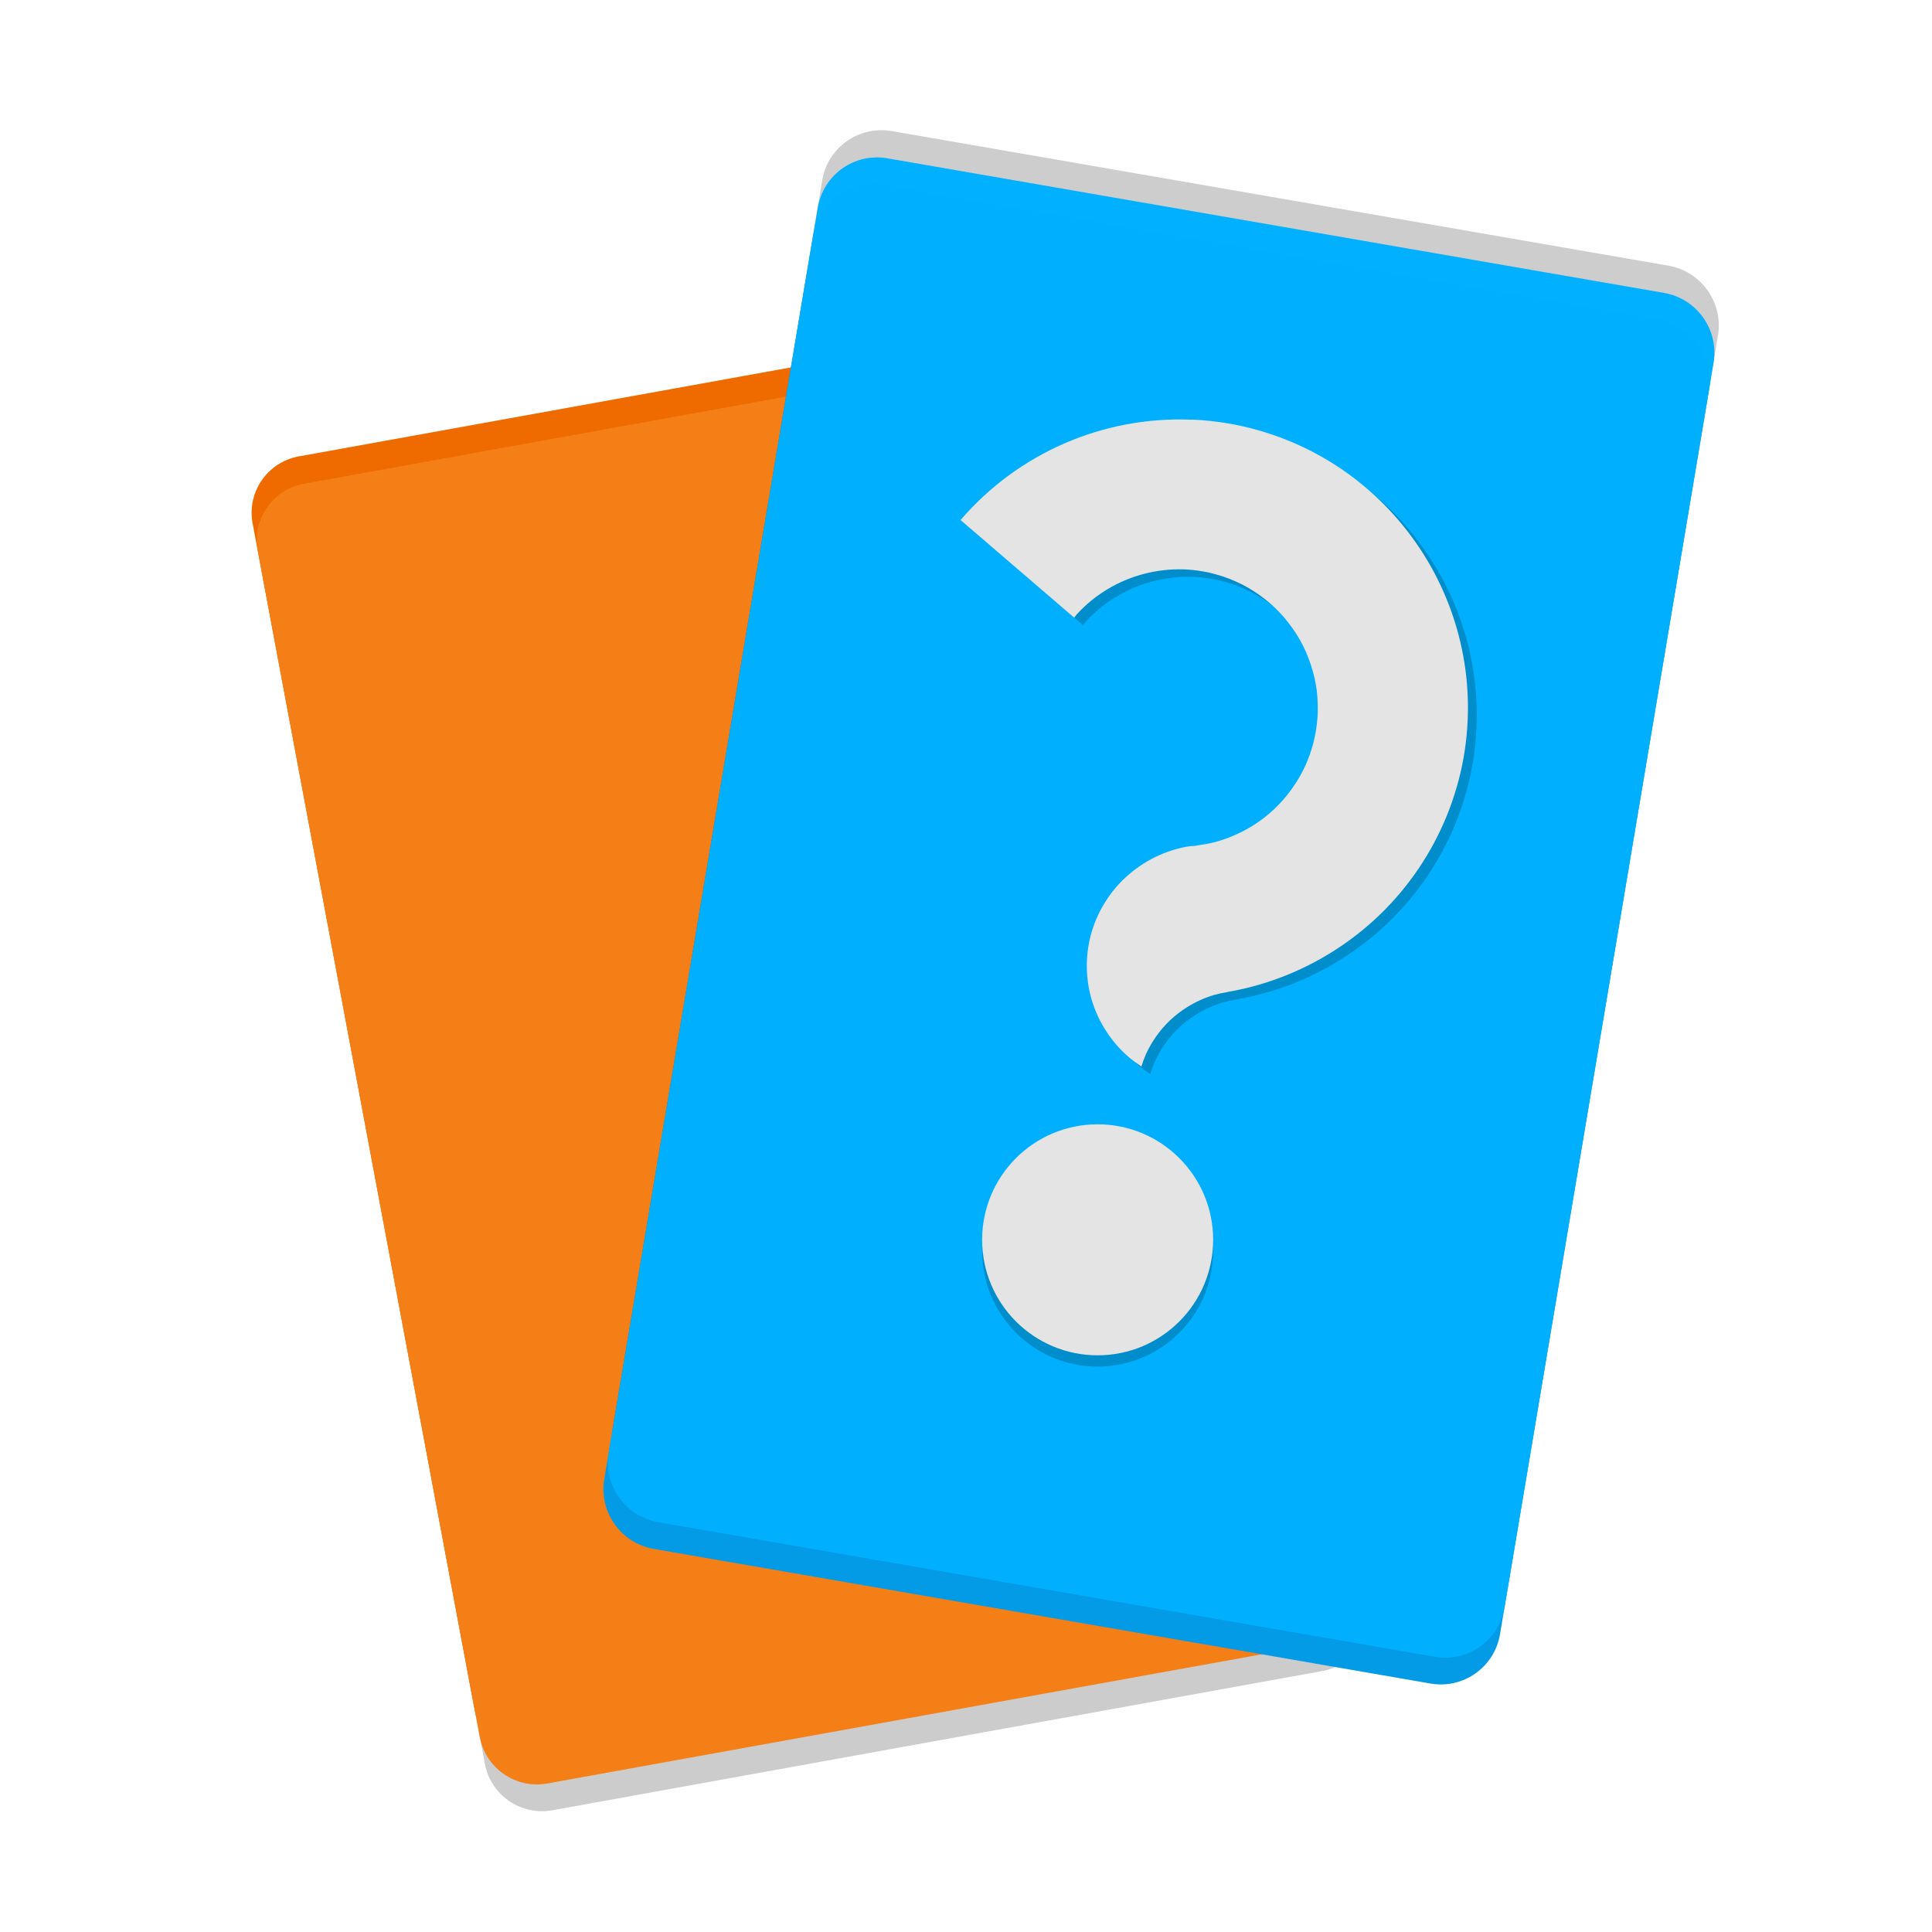
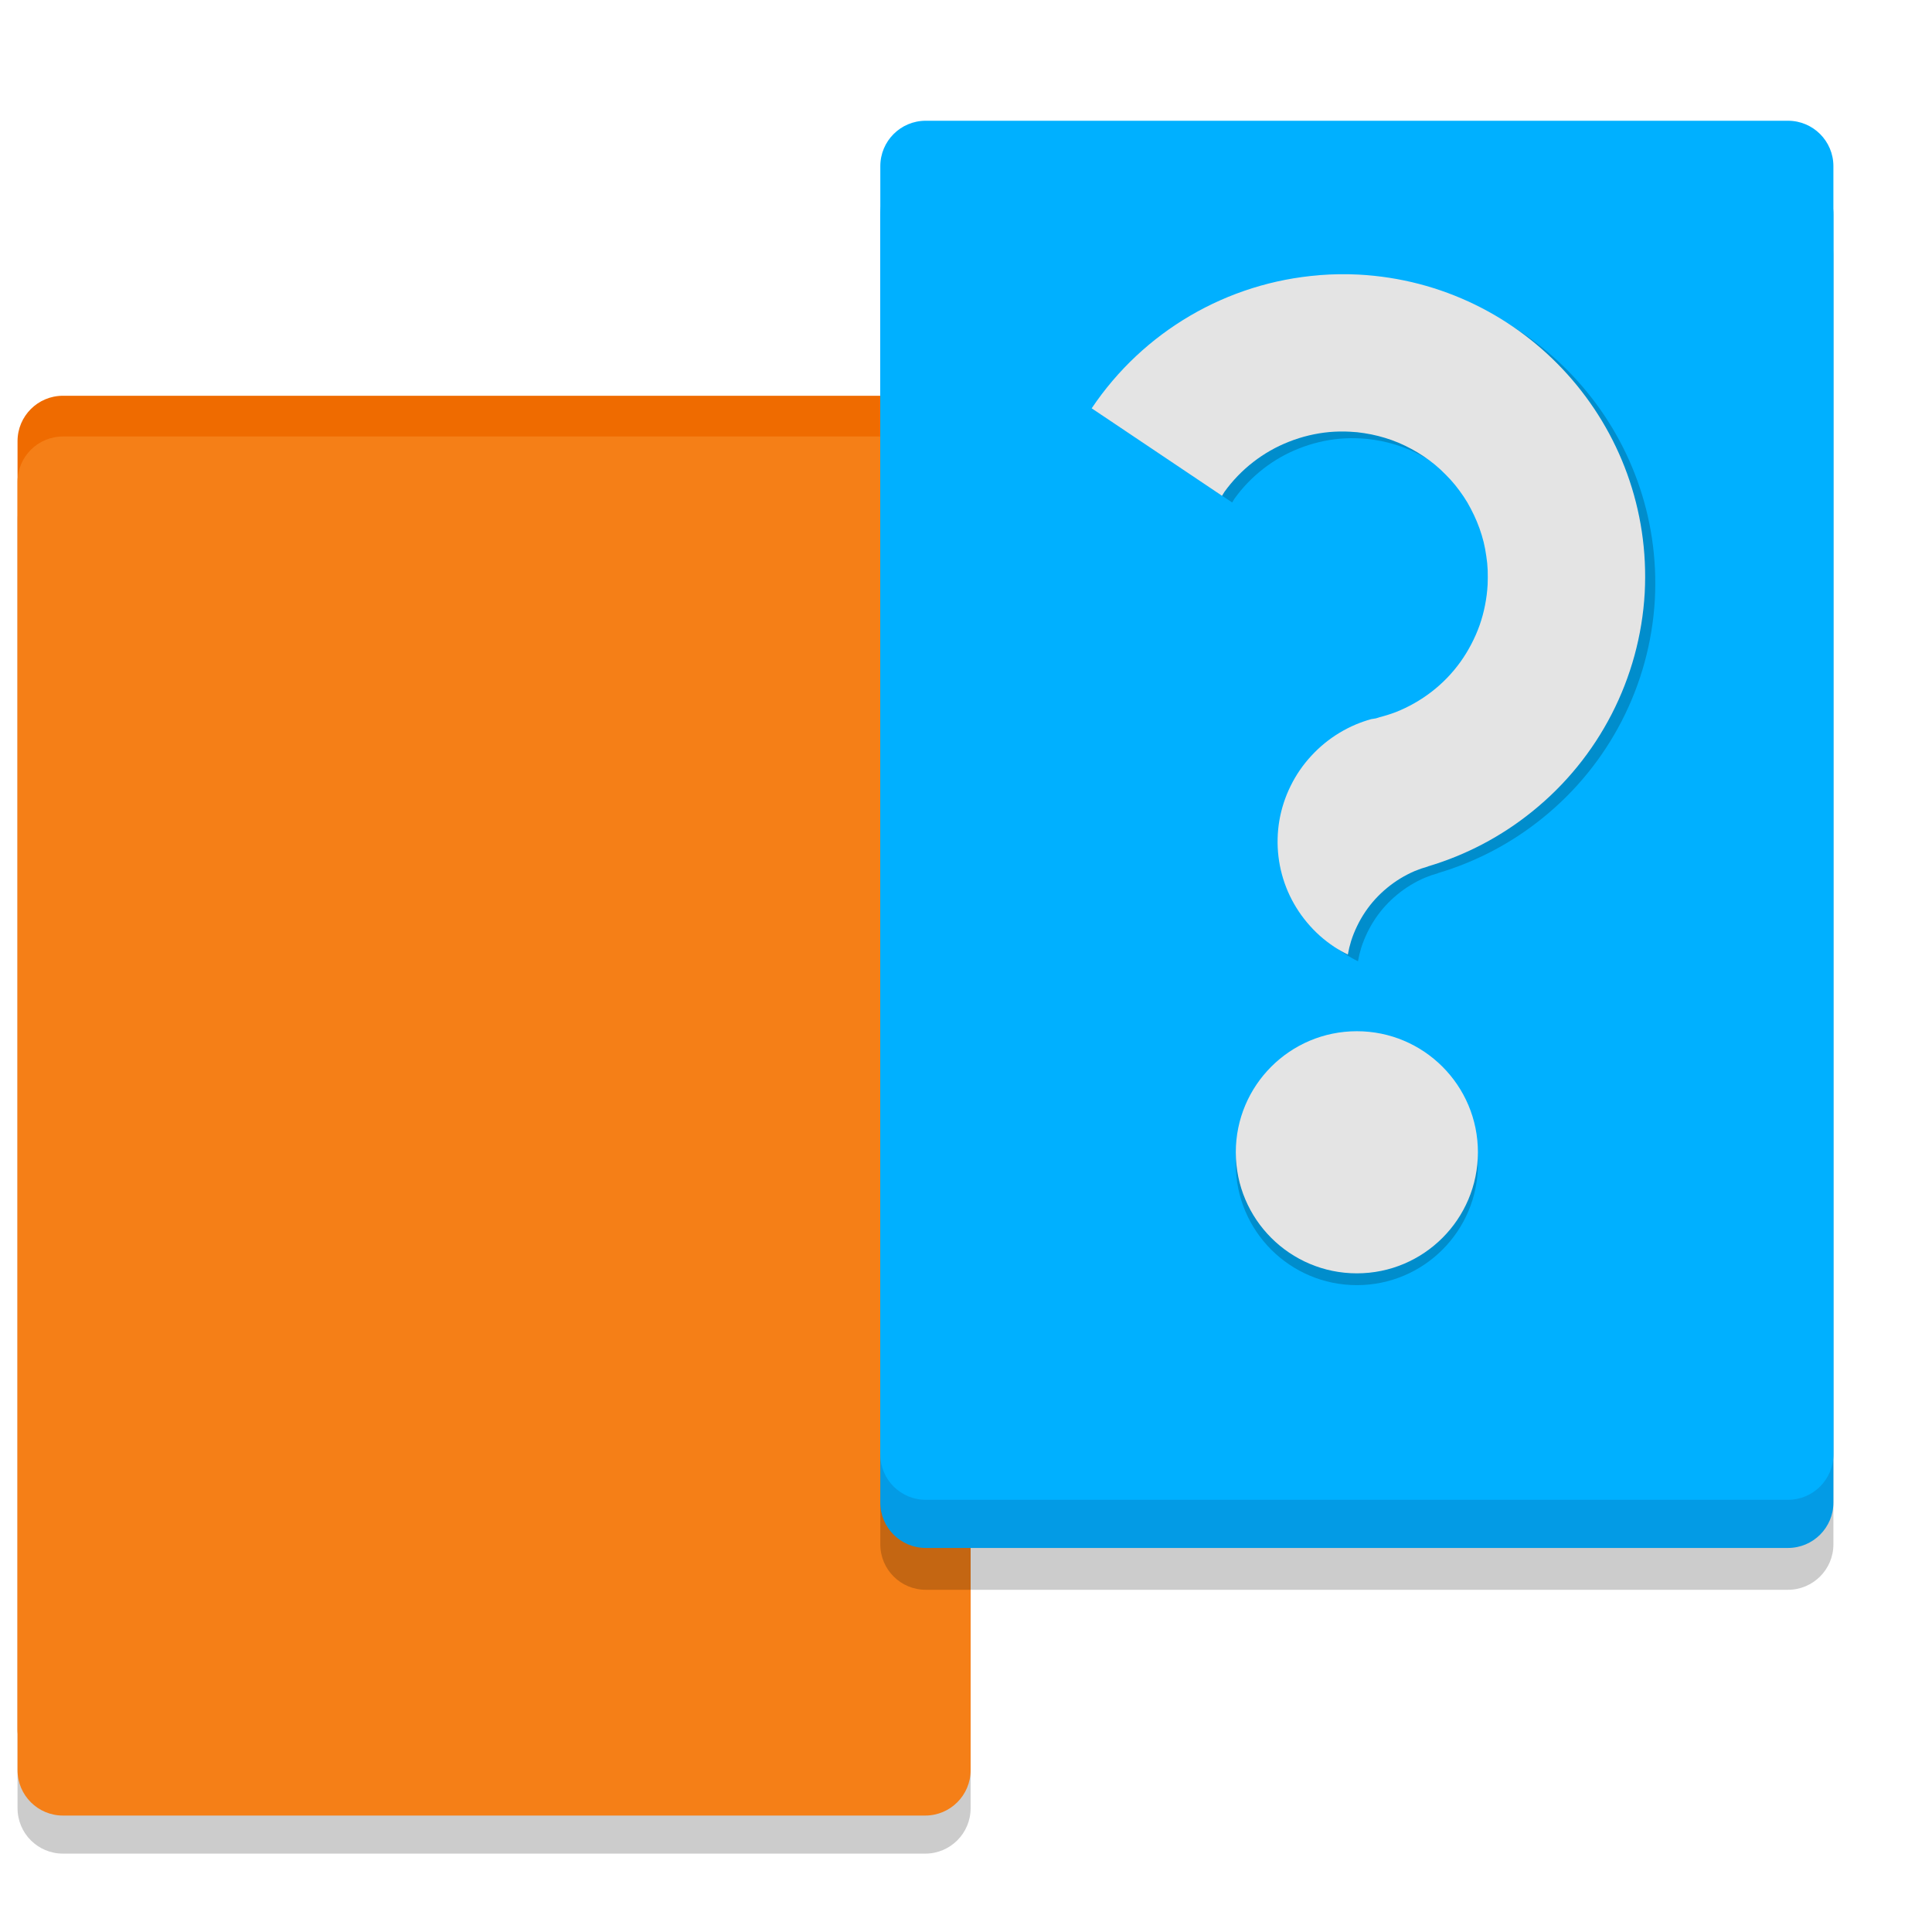
<svg xmlns="http://www.w3.org/2000/svg" width="32" height="32" version="1">
-   <g transform="matrix(.4782802 0 0 .4782802 .9622312 .7764427)">
-     <rect transform="matrix(.9840415 -.1779391 .1839203 .9829412 0 0)" x="3.591" y="17.348" width="31.083" height="45.792" ry="2" style="fill-opacity:.201" />
-     <rect transform="matrix(.9840415 -.1779391 .1839203 .9829412 0 0)" x="3.586" y="15.439" width="31.083" height="45.792" ry="2" style="fill:#ef6b00" />
-     <rect transform="matrix(.9840415 -.1779391 .1839203 .9829412 0 0)" x="3.589" y="16.404" width="31.083" height="45.792" ry="2" style="fill:#f57f17" />
-     <rect transform="matrix(-.9853123 -.1707621 -.1656393 .9861864 0 0)" x="-58.345" y="-2.057" width="31.483" height="47.894" ry="2.092" style="fill-opacity:.199" />
-     <rect transform="matrix(-.9853123 -.1707621 -.1656393 .9861864 0 0)" x="-58.351" y="-.163" width="31.483" height="47.894" ry="2.092" style="fill:#039be5" />
-     <rect transform="matrix(-.9853123 -.1707621 -.1656393 .9861864 0 0)" x="-58.351" y="-1.102" width="31.483" height="47.894" ry="2.092" style="fill-opacity:.996;fill:#00b0ff" />
-     <circle cx="36" cy="41.703" r="4" style="fill-opacity:.2" />
-     <circle cx="36" cy="41.312" r="4" style="fill:#e4e4e4" />
-     <path d="m39.553 13.17a10 10 0 0 0-7.994 3.475l3.934 3.381a4.805 4.805 0 0 1 0.094-0.119 4.805 4.805 0 0 1 0.498-0.471 4.805 4.805 0 0 1 0.561-0.395 4.805 4.805 0 0 1 0.611-0.311 4.805 4.805 0 0 1 0.648-0.219 4.805 4.805 0 0 1 0.674-0.127 4.805 4.805 0 0 1 0.686-0.031 4.805 4.805 0 0 1 0.682 0.07 4.805 4.805 0 0 1 0.232 0.045 4.805 4.805 0 0 1 0.227 0.059 4.805 4.805 0 0 1 0.227 0.068 4.805 4.805 0 0 1 0.223 0.08 4.805 4.805 0 0 1 0.217 0.09 4.805 4.805 0 0 1 0.213 0.1 4.805 4.805 0 0 1 0.209 0.111 4.805 4.805 0 0 1 0.203 0.123 4.805 4.805 0 0 1 0.195 0.131 4.805 4.805 0 0 1 0.189 0.141 4.805 4.805 0 0 1 0.182 0.148 4.805 4.805 0 0 1 0.176 0.158 4.805 4.805 0 0 1 0.166 0.166 4.805 4.805 0 0 1 0.158 0.176 4.805 4.805 0 0 1 0.148 0.184 4.805 4.805 0 0 1 0.143 0.189 4.805 4.805 0 0 1 0.131 0.195 4.805 4.805 0 0 1 0.121 0.203 4.805 4.805 0 0 1 0.111 0.207 4.805 4.805 0 0 1 0.102 0.213 4.805 4.805 0 0 1 0.088 0.219 4.805 4.805 0 0 1 0.08 0.223 4.805 4.805 0 0 1 0.068 0.225 4.805 4.805 0 0 1 0.059 0.229 4.805 4.805 0 0 1 0.047 0.232 4.805 4.805 0 0 1 0.035 0.232 4.805 4.805 0 0 1 0.021 0.234 4.805 4.805 0 0 1 0.01 0.236 4.805 4.805 0 0 1 2e-3 0.234 4.805 4.805 0 0 1-0.012 0.236 4.805 4.805 0 0 1-0.025 0.234 4.805 4.805 0 0 1-0.033 0.232 4.805 4.805 0 0 1-0.166 0.668 4.805 4.805 0 0 1-0.256 0.635 4.805 4.805 0 0 1-0.348 0.59 4.805 4.805 0 0 1-0.426 0.539 4.805 4.805 0 0 1-0.498 0.471 4.805 4.805 0 0 1-0.562 0.395 4.805 4.805 0 0 1-0.611 0.309 4.805 4.805 0 0 1-0.648 0.221 4.805 4.805 0 0 1-0.541 0.102 4.805 4.805 0 0 1-0.133 0.025 4.805 4.805 0 0 1-0.158 0.006 4.264 4.204 0 0 0-0.52 0.113 4.264 4.204 0 0 0-0.57 0.209 4.264 4.204 0 0 0-0.533 0.287 4.264 4.204 0 0 0-0.486 0.359 4.264 4.204 0 0 0-0.432 0.424 4.264 4.204 0 0 0-0.363 0.48 4.264 4.204 0 0 0-0.293 0.527 4.264 4.204 0 0 0-0.213 0.562 4.264 4.204 0 0 0-0.129 0.586 4.264 4.204 0 0 0-0.043 0.598 4.264 4.204 0 0 0 0.043 0.598 4.264 4.204 0 0 0 0.129 0.588 4.264 4.204 0 0 0 0.213 0.561 4.264 4.204 0 0 0 0.293 0.527 4.264 4.204 0 0 0 0.363 0.48 4.264 4.204 0 0 0 0.432 0.424 4.264 4.204 0 0 0 0.418 0.309 3.757 3.757 0 0 1 0.16-0.432 3.757 3.757 0 0 1 0.258-0.471 3.757 3.757 0 0 1 0.32-0.43 3.757 3.757 0 0 1 0.379-0.379 3.757 3.757 0 0 1 0.43-0.32 3.757 3.757 0 0 1 0.471-0.258 3.757 3.757 0 0 1 0.502-0.188 3.757 3.757 0 0 1 0.455-0.098v-0.004a10 10 0 0 0 3.635-1.391 10 10 0 0 0 4.549-6.734 10 10 0 0 0-8.143-11.563 10 10 0 0 0-1.281-0.135z" style="fill-opacity:.2" />
-     <path d="m39.247 12.911a10 10 0 0 0-7.994 3.475l3.934 3.381a4.805 4.805 0 0 1 0.094-0.119 4.805 4.805 0 0 1 0.498-0.471 4.805 4.805 0 0 1 0.561-0.395 4.805 4.805 0 0 1 0.611-0.311 4.805 4.805 0 0 1 0.648-0.219 4.805 4.805 0 0 1 0.674-0.127 4.805 4.805 0 0 1 0.686-0.031 4.805 4.805 0 0 1 0.682 0.07 4.805 4.805 0 0 1 0.232 0.045 4.805 4.805 0 0 1 0.227 0.059 4.805 4.805 0 0 1 0.227 0.068 4.805 4.805 0 0 1 0.223 0.08 4.805 4.805 0 0 1 0.217 0.09 4.805 4.805 0 0 1 0.213 0.1 4.805 4.805 0 0 1 0.209 0.111 4.805 4.805 0 0 1 0.203 0.123 4.805 4.805 0 0 1 0.195 0.131 4.805 4.805 0 0 1 0.189 0.141 4.805 4.805 0 0 1 0.182 0.148 4.805 4.805 0 0 1 0.176 0.158 4.805 4.805 0 0 1 0.166 0.166 4.805 4.805 0 0 1 0.158 0.176 4.805 4.805 0 0 1 0.148 0.184 4.805 4.805 0 0 1 0.143 0.189 4.805 4.805 0 0 1 0.131 0.195 4.805 4.805 0 0 1 0.121 0.203 4.805 4.805 0 0 1 0.111 0.207 4.805 4.805 0 0 1 0.102 0.213 4.805 4.805 0 0 1 0.088 0.219 4.805 4.805 0 0 1 0.08 0.223 4.805 4.805 0 0 1 0.068 0.225 4.805 4.805 0 0 1 0.059 0.229 4.805 4.805 0 0 1 0.047 0.232 4.805 4.805 0 0 1 0.035 0.232 4.805 4.805 0 0 1 0.021 0.234 4.805 4.805 0 0 1 0.01 0.236 4.805 4.805 0 0 1 2e-3 0.234 4.805 4.805 0 0 1-0.012 0.236 4.805 4.805 0 0 1-0.025 0.234 4.805 4.805 0 0 1-0.033 0.232 4.805 4.805 0 0 1-0.166 0.668 4.805 4.805 0 0 1-0.256 0.635 4.805 4.805 0 0 1-0.348 0.59 4.805 4.805 0 0 1-0.426 0.539 4.805 4.805 0 0 1-0.498 0.471 4.805 4.805 0 0 1-0.562 0.395 4.805 4.805 0 0 1-0.611 0.309 4.805 4.805 0 0 1-0.648 0.221 4.805 4.805 0 0 1-0.541 0.102 4.805 4.805 0 0 1-0.133 0.025 4.805 4.805 0 0 1-0.158 0.006 4.264 4.204 0 0 0-0.52 0.113 4.264 4.204 0 0 0-0.57 0.209 4.264 4.204 0 0 0-0.533 0.287 4.264 4.204 0 0 0-0.486 0.359 4.264 4.204 0 0 0-0.432 0.424 4.264 4.204 0 0 0-0.363 0.48 4.264 4.204 0 0 0-0.293 0.527 4.264 4.204 0 0 0-0.213 0.562 4.264 4.204 0 0 0-0.129 0.586 4.264 4.204 0 0 0-0.043 0.598 4.264 4.204 0 0 0 0.043 0.598 4.264 4.204 0 0 0 0.129 0.588 4.264 4.204 0 0 0 0.213 0.561 4.264 4.204 0 0 0 0.293 0.527 4.264 4.204 0 0 0 0.363 0.48 4.264 4.204 0 0 0 0.432 0.424 4.264 4.204 0 0 0 0.418 0.309 3.757 3.757 0 0 1 0.16-0.432 3.757 3.757 0 0 1 0.258-0.471 3.757 3.757 0 0 1 0.32-0.43 3.757 3.757 0 0 1 0.379-0.379 3.757 3.757 0 0 1 0.43-0.32 3.757 3.757 0 0 1 0.471-0.258 3.757 3.757 0 0 1 0.502-0.188 3.757 3.757 0 0 1 0.455-0.098v-0.004a10 10 0 0 0 3.635-1.391 10 10 0 0 0 4.549-6.734 10 10 0 0 0-8.143-11.563 10 10 0 0 0-1.281-0.135z" style="fill:#e4e4e4" />
+   <g transform="matrix(.5012739 0 0 .5012739 .2904571 -.00509559)">
+     <g transform="translate(-9.5367432e-7 .3758736)">
+       <rect x="0" y="15.315" width="31.492" height="45.567" rx="1.5" ry="1.5" style="fill-opacity:.995;opacity:.2" />
+       <rect x="0" y="12.711" width="31.492" height="45.567" rx="1.5" ry="1.5" style="fill:#ef6b00" />
+       <rect x="0" y="14.057" width="31.492" height="45.567" rx="1.5" ry="1.5" style="fill:#f57f17" />
+     </g>
+     <g>
+       <rect x="28.508" y="6.973" width="31.492" height="45.567" rx="1.5" ry="1.5" style="opacity:.2" />
+       <rect x="28.508" y="5.591" width="31.492" height="45.567" rx="1.5" ry="1.5" style="fill:#039be5" />
+       <rect x="28.508" y="4" width="31.492" height="45.567" rx="1.5" ry="1.5" style="fill:#00b0ff" />
+     </g>
+     <g>
+       <circle cx="44.254" cy="38.474" r="4" style="fill-opacity:.2" />
+       <circle cx="44.254" cy="38.084" r="4" style="fill:#e4e4e4" />
+       <path d="m43.352 9.324a10 10 0 0 0-7.525 4.399l4.307 2.89a4.805 4.805 0 0 1 0.079-0.129 4.805 4.805 0 0 1 0.439-0.526 4.805 4.805 0 0 1 0.51-0.458 4.805 4.805 0 0 1 0.57-0.381 4.805 4.805 0 0 1 0.618-0.294 4.805 4.805 0 0 1 0.654-0.206 4.805 4.805 0 0 1 0.677-0.112 4.805 4.805 0 0 1 0.685-0.011 4.805 4.805 0 0 1 0.236 0.017 4.805 4.805 0 0 1 0.232 0.031 4.805 4.805 0 0 1 0.233 0.041 4.805 4.805 0 0 1 0.231 0.053 4.805 4.805 0 0 1 0.226 0.063 4.805 4.805 0 0 1 0.223 0.074 4.805 4.805 0 0 1 0.221 0.086 4.805 4.805 0 0 1 0.216 0.098 4.805 4.805 0 0 1 0.209 0.107 4.805 4.805 0 0 1 0.205 0.117 4.805 4.805 0 0 1 0.198 0.126 4.805 4.805 0 0 1 0.193 0.136 4.805 4.805 0 0 1 0.185 0.145 4.805 4.805 0 0 1 0.178 0.156 4.805 4.805 0 0 1 0.169 0.165 4.805 4.805 0 0 1 0.164 0.171 4.805 4.805 0 0 1 0.153 0.178 4.805 4.805 0 0 1 0.144 0.187 4.805 4.805 0 0 1 0.135 0.192 4.805 4.805 0 0 1 0.126 0.199 4.805 4.805 0 0 1 0.113 0.207 4.805 4.805 0 0 1 0.106 0.212 4.805 4.805 0 0 1 0.095 0.215 4.805 4.805 0 0 1 0.085 0.22 4.805 4.805 0 0 1 0.074 0.225 4.805 4.805 0 0 1 0.063 0.227 4.805 4.805 0 0 1 0.049 0.23 4.805 4.805 0 0 1 0.038 0.233 4.805 4.805 0 0 1 0.03 0.232 4.805 4.805 0 0 1 0.016 0.236 4.805 4.805 0 0 1 0.003 0.236 4.805 4.805 0 0 1-0.005 0.235 4.805 4.805 0 0 1-0.086 0.683 4.805 4.805 0 0 1-0.179 0.661 4.805 4.805 0 0 1-0.275 0.627 4.805 4.805 0 0 1-0.359 0.586 4.805 4.805 0 0 1-0.439 0.526 4.805 4.805 0 0 1-0.512 0.458 4.805 4.805 0 0 1-0.57 0.379 4.805 4.805 0 0 1-0.618 0.296 4.805 4.805 0 0 1-0.525 0.165 4.805 4.805 0 0 1-0.129 0.041 4.805 4.805 0 0 1-0.156 0.025 4.204 4.264 83.185 0 0-0.502 0.174 4.204 4.264 83.185 0 0-0.541 0.275 4.204 4.264 83.185 0 0-0.495 0.348 4.204 4.264 83.185 0 0-0.44 0.415 4.204 4.264 83.185 0 0-0.378 0.472 4.204 4.264 83.185 0 0-0.304 0.52 4.204 4.264 83.185 0 0-0.228 0.558 4.204 4.264 83.185 0 0-0.145 0.584 4.204 4.264 83.185 0 0-0.058 0.597 4.204 4.264 83.185 0 0 0.028 0.599 4.204 4.264 83.185 0 0 0.114 0.588 4.204 4.264 83.185 0 0 0.198 0.568 4.204 4.264 83.185 0 0 0.278 0.531 4.204 4.264 83.185 0 0 0.353 0.489 4.204 4.264 83.185 0 0 0.418 0.434 4.204 4.264 83.185 0 0 0.479 0.37 4.204 4.264 83.185 0 0 0.452 0.257 3.757 3.757 0 0 1 0.108-0.448 3.757 3.757 0 0 1 0.2-0.498 3.757 3.757 0 0 1 0.267-0.465 3.757 3.757 0 0 1 0.331-0.421 3.757 3.757 0 0 1 0.389-0.369 3.757 3.757 0 0 1 0.437-0.312 3.757 3.757 0 0 1 0.476-0.246 3.757 3.757 0 0 1 0.44-0.151l-3.1e-4 -0.004a10 10 0 0 0 3.444-1.812 10 10 0 0 0 3.718-7.227 10 10 0 0 0-9.457-10.515 10 10 0 0 0-1.288 0.018z" style="fill-opacity:.2" />
+       <path d="m43.017 9.103a10 10 0 0 0-7.525 4.399l4.307 2.89a4.805 4.805 0 0 1 0.079-0.129 4.805 4.805 0 0 1 0.439-0.526 4.805 4.805 0 0 1 0.51-0.458 4.805 4.805 0 0 1 0.57-0.381 4.805 4.805 0 0 1 0.618-0.294 4.805 4.805 0 0 1 0.654-0.206 4.805 4.805 0 0 1 0.677-0.112 4.805 4.805 0 0 1 0.685-0.011 4.805 4.805 0 0 1 0.236 0.017 4.805 4.805 0 0 1 0.232 0.031 4.805 4.805 0 0 1 0.233 0.041 4.805 4.805 0 0 1 0.231 0.053 4.805 4.805 0 0 1 0.226 0.063 4.805 4.805 0 0 1 0.223 0.074 4.805 4.805 0 0 1 0.221 0.086 4.805 4.805 0 0 1 0.216 0.098 4.805 4.805 0 0 1 0.209 0.107 4.805 4.805 0 0 1 0.205 0.117 4.805 4.805 0 0 1 0.198 0.126 4.805 4.805 0 0 1 0.193 0.136 4.805 4.805 0 0 1 0.185 0.145 4.805 4.805 0 0 1 0.178 0.156 4.805 4.805 0 0 1 0.169 0.165 4.805 4.805 0 0 1 0.164 0.171 4.805 4.805 0 0 1 0.153 0.178 4.805 4.805 0 0 1 0.144 0.187 4.805 4.805 0 0 1 0.135 0.192 4.805 4.805 0 0 1 0.126 0.199 4.805 4.805 0 0 1 0.113 0.207 4.805 4.805 0 0 1 0.106 0.212 4.805 4.805 0 0 1 0.095 0.215 4.805 4.805 0 0 1 0.085 0.22 4.805 4.805 0 0 1 0.074 0.225 4.805 4.805 0 0 1 0.063 0.227 4.805 4.805 0 0 1 0.049 0.23 4.805 4.805 0 0 1 0.038 0.233 4.805 4.805 0 0 1 0.03 0.232 4.805 4.805 0 0 1 0.016 0.236 4.805 4.805 0 0 1 0.003 0.236 4.805 4.805 0 0 1-0.005 0.235 4.805 4.805 0 0 1-0.086 0.683 4.805 4.805 0 0 1-0.179 0.661 4.805 4.805 0 0 1-0.275 0.627 4.805 4.805 0 0 1-0.359 0.586 4.805 4.805 0 0 1-0.439 0.526 4.805 4.805 0 0 1-0.512 0.458 4.805 4.805 0 0 1-0.57 0.379 4.805 4.805 0 0 1-0.618 0.296 4.805 4.805 0 0 1-0.525 0.165 4.805 4.805 0 0 1-0.129 0.041 4.805 4.805 0 0 1-0.156 0.025 4.204 4.264 83.185 0 0-0.502 0.174 4.204 4.264 83.185 0 0-0.541 0.275 4.204 4.264 83.185 0 0-0.495 0.348 4.204 4.264 83.185 0 0-0.44 0.415 4.204 4.264 83.185 0 0-0.378 0.472 4.204 4.264 83.185 0 0-0.304 0.52 4.204 4.264 83.185 0 0-0.228 0.558 4.204 4.264 83.185 0 0-0.145 0.584 4.204 4.264 83.185 0 0-0.058 0.597 4.204 4.264 83.185 0 0 0.028 0.599 4.204 4.264 83.185 0 0 0.114 0.588 4.204 4.264 83.185 0 0 0.198 0.568 4.204 4.264 83.185 0 0 0.278 0.531 4.204 4.264 83.185 0 0 0.353 0.489 4.204 4.264 83.185 0 0 0.418 0.434 4.204 4.264 83.185 0 0 0.479 0.37 4.204 4.264 83.185 0 0 0.452 0.257 3.757 3.757 0 0 1 0.108-0.448 3.757 3.757 0 0 1 0.2-0.498 3.757 3.757 0 0 1 0.267-0.465 3.757 3.757 0 0 1 0.331-0.421 3.757 3.757 0 0 1 0.389-0.369 3.757 3.757 0 0 1 0.437-0.312 3.757 3.757 0 0 1 0.476-0.246 3.757 3.757 0 0 1 0.44-0.151l-3.1e-4 -0.004a10 10 0 0 0 3.444-1.812 10 10 0 0 0 3.718-7.227 10 10 0 0 0-9.457-10.515 10 10 0 0 0-1.288 0.018z" style="fill:#e4e4e4" />
+     </g>
  </g>
</svg>
